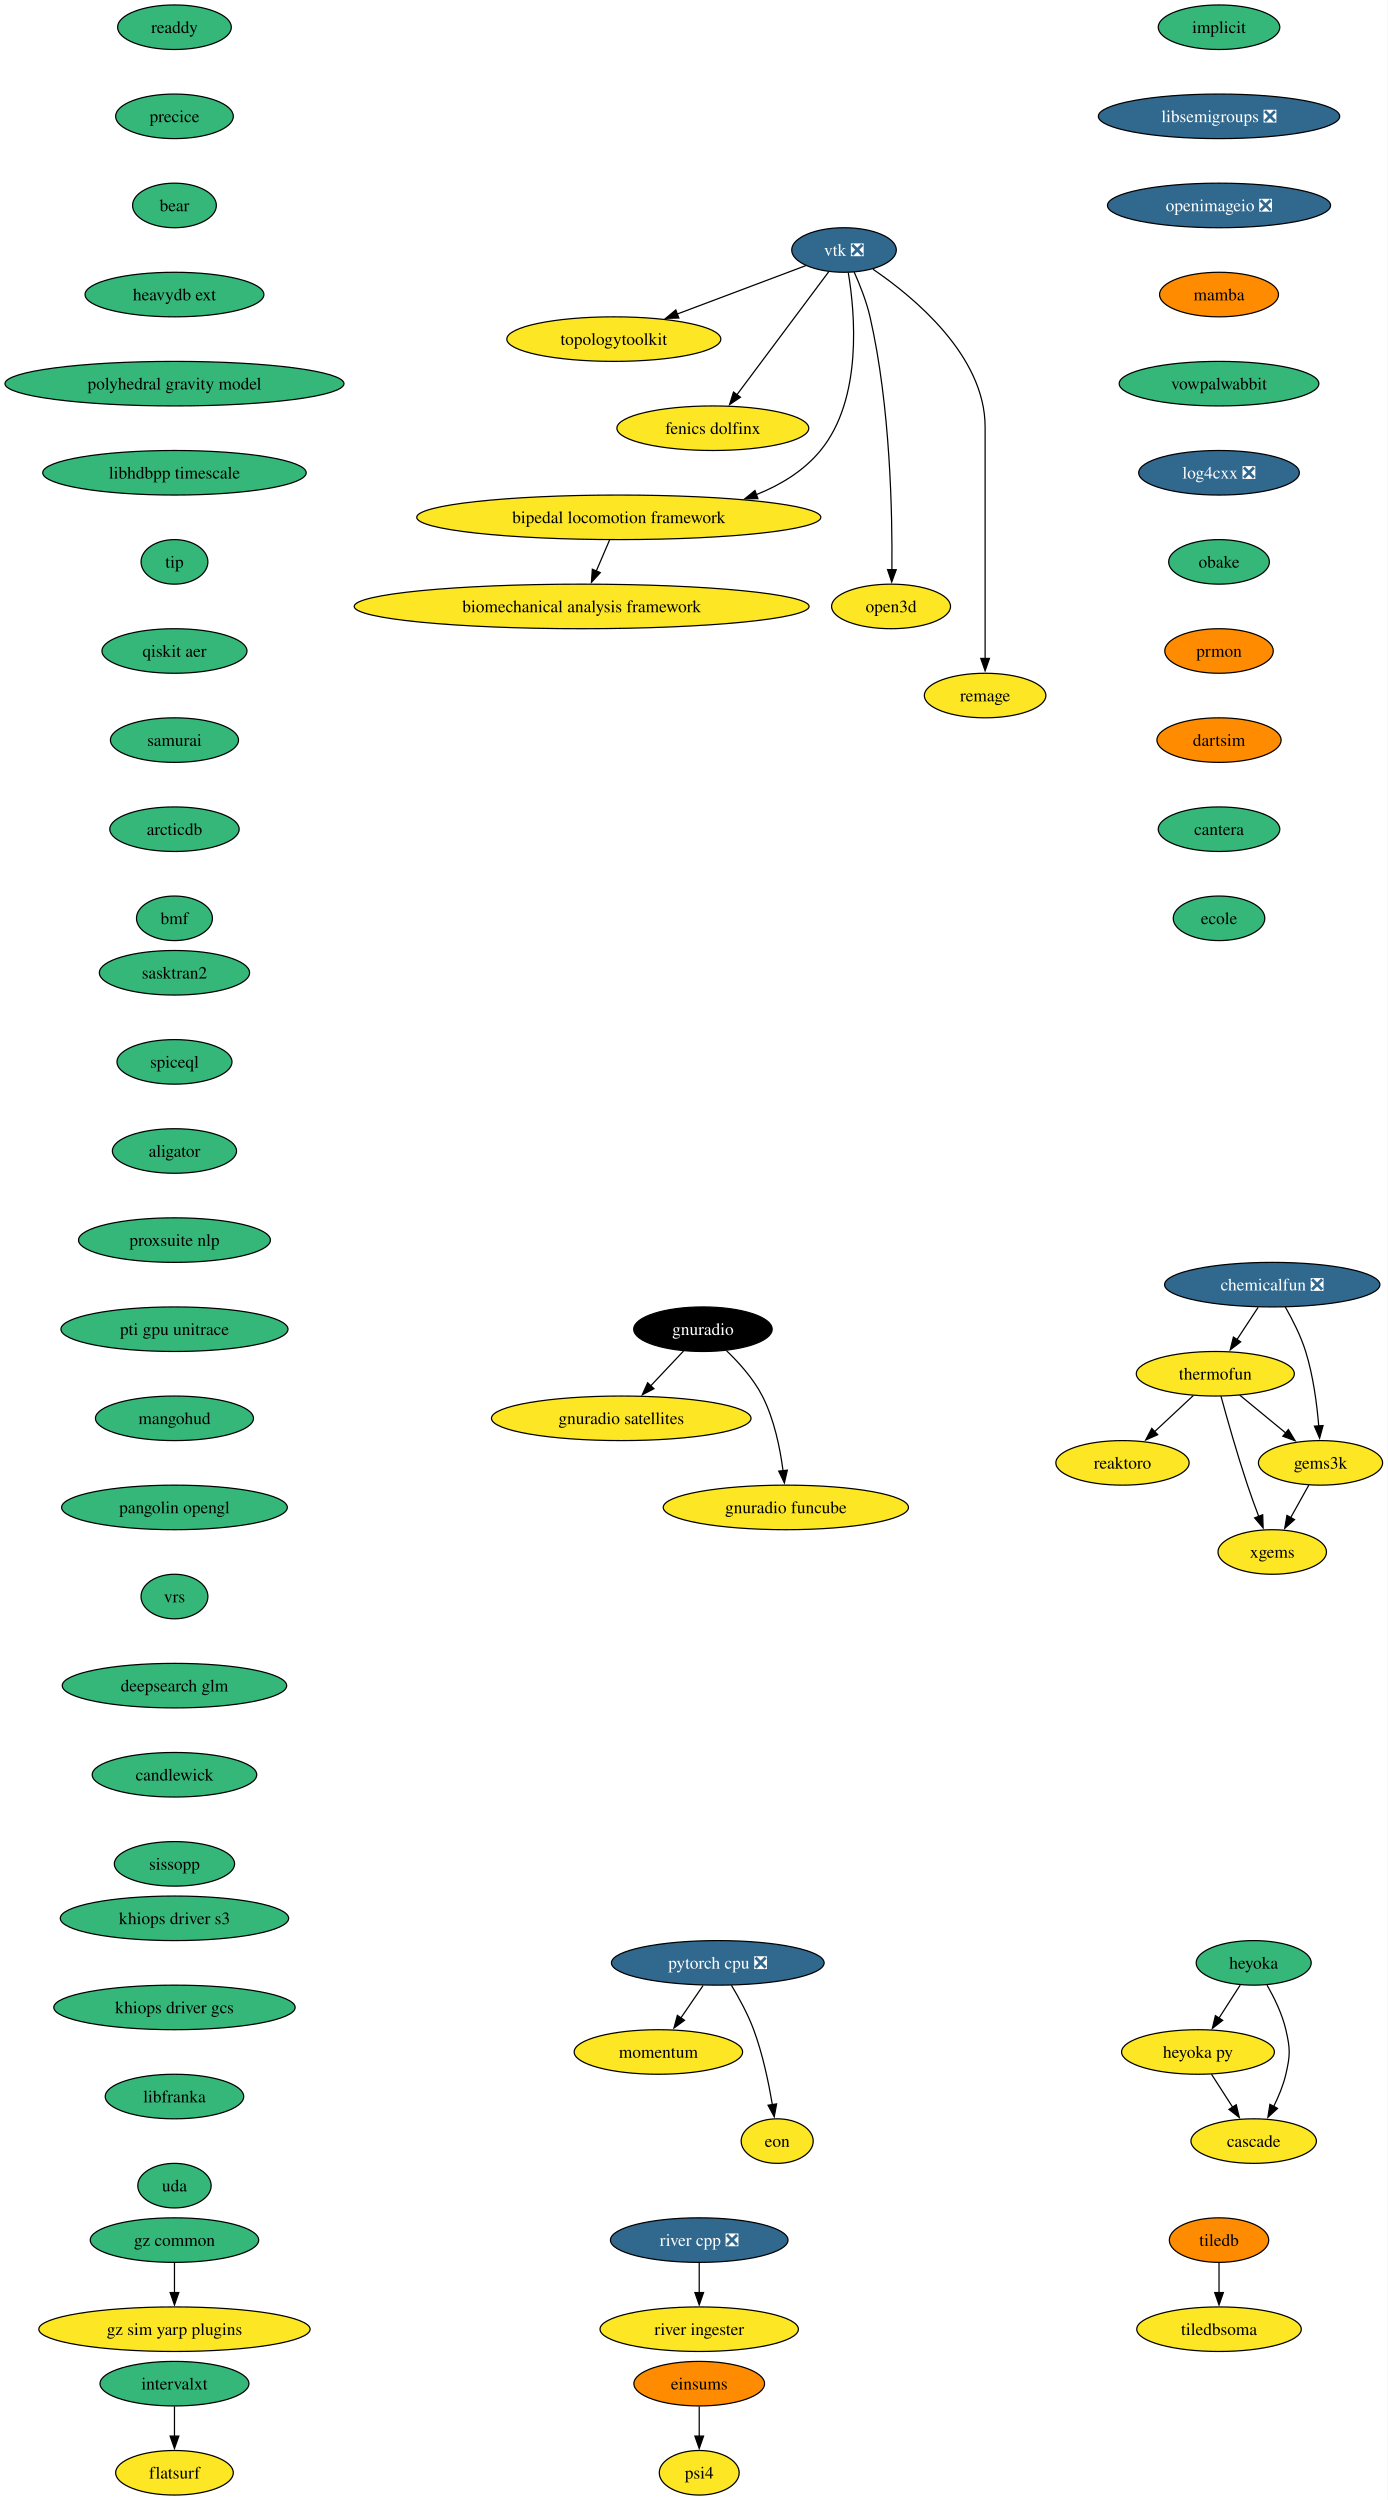
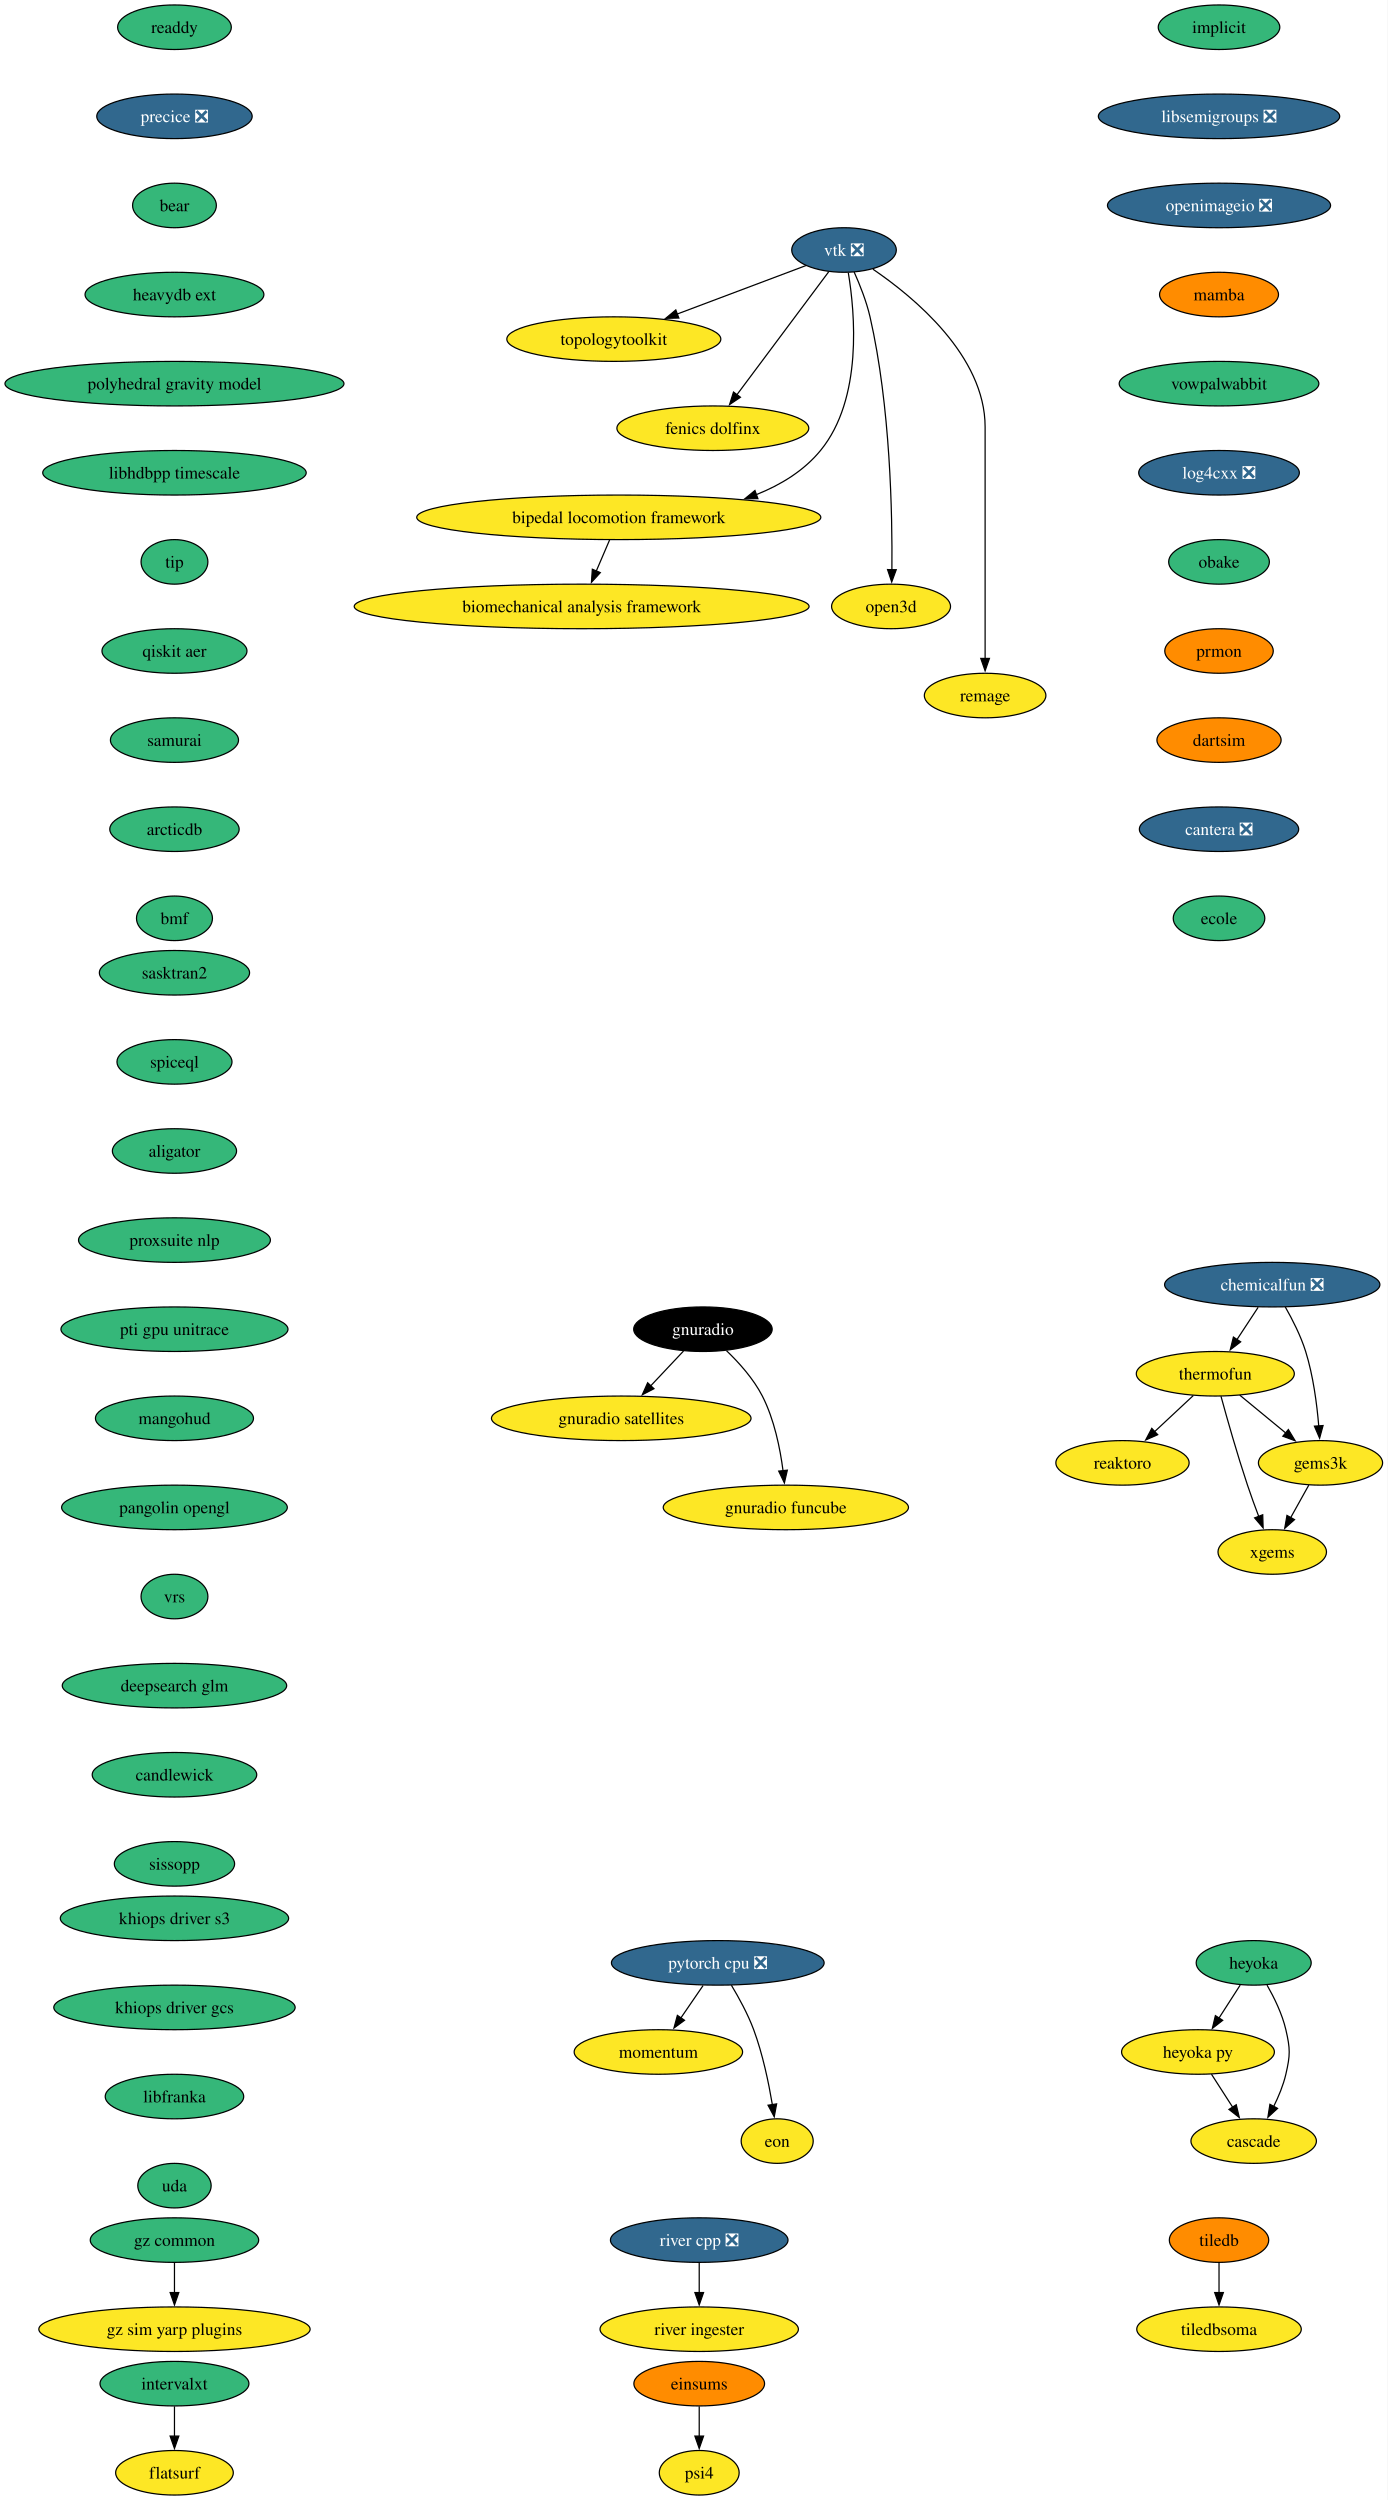
<svg xmlns="http://www.w3.org/2000/svg" xmlns:xlink="http://www.w3.org/1999/xlink" width="1121pt" height="2020pt" viewBox="0.00 0.00 1121.00 2020.00">
  <g id="graph0" class="graph" transform="scale(1 1) rotate(0) translate(4 2016)">
    <polygon fill="white" stroke="none" points="-4,4 -4,-2016 1117.12,-2016 1117.12,4 -4,4" />
    <g id="node1" class="node">
      <g id="a_node1">
        <a xlink:href="https://github.com/conda-forge/implicit-feedstock" xlink:title="implicit">
          <ellipse fill="#35b779" stroke="black" cx="980.97" cy="-1994" rx="49.1" ry="18" />
          <text xml:space="preserve" text-anchor="middle" x="980.97" y="-1989.33" font-family="Times,serif" font-size="14.00">implicit</text>
        </a>
      </g>
    </g>
    <g id="node2" class="node">
      <g id="a_node2">
        <a xlink:href="https://github.com/conda-forge/libsemigroups-feedstock/pull/99" xlink:title="libsemigroups ❎">
          <ellipse fill="#31688e" stroke="black" cx="980.97" cy="-1922" rx="97.51" ry="18" />
          <text xml:space="preserve" text-anchor="middle" x="980.97" y="-1917.33" font-family="Times,serif" font-size="14.00" fill="white">libsemigroups ❎</text>
        </a>
      </g>
    </g>
    <g id="node3" class="node">
      <g id="a_node3">
        <a xlink:href="https://github.com/conda-forge/openimageio-feedstock/pull/131" xlink:title="openimageio ❎">
          <ellipse fill="#31688e" stroke="black" cx="980.97" cy="-1850" rx="90.14" ry="18" />
          <text xml:space="preserve" text-anchor="middle" x="980.97" y="-1845.33" font-family="Times,serif" font-size="14.00" fill="white">openimageio ❎</text>
        </a>
      </g>
    </g>
    <g id="node17" class="node">
      <g id="a_node17">
        <a xlink:href="https://github.com/conda-forge/mamba-feedstock" xlink:title="mamba">
          <ellipse fill="#ff8c00" stroke="black" cx="980.97" cy="-1778" rx="48.05" ry="18" />
          <text xml:space="preserve" text-anchor="middle" x="980.97" y="-1773.33" font-family="Times,serif" font-size="14.00">mamba</text>
        </a>
      </g>
    </g>
    <g id="node4" class="node">
      <g id="a_node4">
        <a xlink:href="https://github.com/conda-forge/tiledb-feedstock" xlink:title="tiledb">
          <ellipse fill="#ff8c00" stroke="black" cx="980.97" cy="-206" rx="40.16" ry="18" />
          <text xml:space="preserve" text-anchor="middle" x="980.97" y="-201.33" font-family="Times,serif" font-size="14.00">tiledb</text>
        </a>
      </g>
    </g>
    <g id="node5" class="node">
      <g id="a_node5">
        <a xlink:href="https://github.com/conda-forge/tiledbsoma-feedstock" xlink:title="tiledbsoma">
          <ellipse fill="#fde725" stroke="black" cx="980.97" cy="-134" rx="66.47" ry="18" />
          <text xml:space="preserve" text-anchor="middle" x="980.97" y="-129.32" font-family="Times,serif" font-size="14.00">tiledbsoma</text>
        </a>
      </g>
    </g>
    <g id="edge3" class="edge">
      <path fill="none" stroke="black" d="M980.97,-187.7C980.97,-180.41 980.97,-171.73 980.97,-163.54" />
      <polygon fill="black" stroke="black" points="984.47,-163.62 980.97,-153.62 977.47,-163.62 984.47,-163.62" />
    </g>
    <g id="node6" class="node">
      <g id="a_node6">
        <a xlink:href="https://github.com/conda-forge/vtk-feedstock/pull/423" xlink:title="vtk ❎">
          <ellipse fill="#31688e" stroke="black" cx="677.97" cy="-1814" rx="42.26" ry="18" />
          <text xml:space="preserve" text-anchor="middle" x="677.97" y="-1809.33" font-family="Times,serif" font-size="14.00" fill="white">vtk ❎</text>
        </a>
      </g>
    </g>
    <g id="node7" class="node">
      <g id="a_node7">
        <a xlink:href="https://github.com/conda-forge/topologytoolkit-feedstock" xlink:title="topologytoolkit">
          <ellipse fill="#fde725" stroke="black" cx="491.97" cy="-1742" rx="86.46" ry="18" />
          <text xml:space="preserve" text-anchor="middle" x="491.97" y="-1737.33" font-family="Times,serif" font-size="14.00">topologytoolkit</text>
        </a>
      </g>
    </g>
    <g id="edge4" class="edge">
      <path fill="none" stroke="black" d="M647.25,-1801.44C618.95,-1790.79 576.4,-1774.78 542.99,-1762.2" />
      <polygon fill="black" stroke="black" points="544.51,-1759.03 533.91,-1758.79 542.04,-1765.58 544.51,-1759.03" />
    </g>
    <g id="node8" class="node">
      <g id="a_node8">
        <a xlink:href="https://github.com/conda-forge/fenics-dolfinx-feedstock" xlink:title="fenics dolfinx">
          <ellipse fill="#fde725" stroke="black" cx="571.97" cy="-1670" rx="77.52" ry="18" />
          <text xml:space="preserve" text-anchor="middle" x="571.97" y="-1665.33" font-family="Times,serif" font-size="14.00">fenics dolfinx</text>
        </a>
      </g>
    </g>
    <g id="edge5" class="edge">
      <path fill="none" stroke="black" d="M665.6,-1796.43C647.35,-1771.98 613.03,-1726 591.39,-1697.02" />
      <polygon fill="black" stroke="black" points="594.27,-1695.03 585.49,-1689.11 588.67,-1699.22 594.27,-1695.03" />
    </g>
    <g id="node9" class="node">
      <g id="a_node9">
        <a xlink:href="https://github.com/conda-forge/bipedal-locomotion-framework-feedstock" xlink:title="bipedal locomotion framework">
          <ellipse fill="#fde725" stroke="black" cx="495.97" cy="-1598" rx="163.27" ry="18" />
          <text xml:space="preserve" text-anchor="middle" x="495.97" y="-1593.33" font-family="Times,serif" font-size="14.00">bipedal locomotion framework</text>
        </a>
      </g>
    </g>
    <g id="edge6" class="edge">
      <path fill="none" stroke="black" d="M681.42,-1795.68C686.79,-1763.45 693.24,-1693.78 658.97,-1652 645.53,-1635.62 626.96,-1624.25 607.15,-1616.37" />
      <polygon fill="black" stroke="black" points="608.38,-1613.1 597.79,-1612.97 605.99,-1619.68 608.38,-1613.1" />
    </g>
    <g id="node10" class="node">
      <g id="a_node10">
        <a xlink:href="https://github.com/conda-forge/open3d-feedstock" xlink:title="open3d">
          <ellipse fill="#fde725" stroke="black" cx="715.97" cy="-1526" rx="48.05" ry="18" />
          <text xml:space="preserve" text-anchor="middle" x="715.97" y="-1521.33" font-family="Times,serif" font-size="14.00">open3d</text>
        </a>
      </g>
    </g>
    <g id="edge7" class="edge">
      <path fill="none" stroke="black" d="M686.13,-1796.24C690.72,-1786.01 696.09,-1772.54 698.97,-1760 715.51,-1687.72 717.1,-1599.85 716.65,-1555.52" />
      <polygon fill="black" stroke="black" points="720.15,-1555.68 716.5,-1545.73 713.15,-1555.78 720.15,-1555.68" />
    </g>
    <g id="node11" class="node">
      <g id="a_node11">
        <a xlink:href="https://github.com/conda-forge/remage-feedstock" xlink:title="remage">
          <ellipse fill="#fde725" stroke="black" cx="791.97" cy="-1454" rx="49.1" ry="18" />
          <text xml:space="preserve" text-anchor="middle" x="791.97" y="-1449.33" font-family="Times,serif" font-size="14.00">remage</text>
        </a>
      </g>
    </g>
    <g id="edge8" class="edge">
      <path fill="none" stroke="black" d="M701.31,-1798.5C734.66,-1775.77 791.97,-1728.38 791.97,-1671 791.97,-1671 791.97,-1671 791.97,-1597 791.97,-1557.74 791.97,-1512.38 791.97,-1483.69" />
      <polygon fill="black" stroke="black" points="795.47,-1484 791.97,-1474 788.47,-1484 795.47,-1484" />
    </g>
    <g id="node12" class="node">
      <g id="a_node12">
        <a xlink:href="https://github.com/conda-forge/biomechanical-analysis-framework-feedstock" xlink:title="biomechanical analysis framework">
          <ellipse fill="#fde725" stroke="black" cx="465.97" cy="-1526" rx="183.79" ry="18" />
          <text xml:space="preserve" text-anchor="middle" x="465.97" y="-1521.33" font-family="Times,serif" font-size="14.00">biomechanical analysis framework</text>
        </a>
      </g>
    </g>
    <g id="edge9" class="edge">
      <path fill="none" stroke="black" d="M488.55,-1579.7C485.32,-1572.15 481.45,-1563.12 477.83,-1554.68" />
      <polygon fill="black" stroke="black" points="481.05,-1553.31 473.89,-1545.5 474.61,-1556.07 481.05,-1553.31" />
    </g>
    <g id="node13" class="node">
      <g id="a_node13">
        <a xlink:href="https://github.com/conda-forge/reaktoro-feedstock" xlink:title="reaktoro">
          <ellipse fill="#fde725" stroke="black" cx="902.97" cy="-834" rx="53.84" ry="18" />
          <text xml:space="preserve" text-anchor="middle" x="902.97" y="-829.33" font-family="Times,serif" font-size="14.00">reaktoro</text>
        </a>
      </g>
    </g>
    <g id="node14" class="node">
      <g id="a_node14">
        <a xlink:href="https://github.com/conda-forge/pytorch-cpu-feedstock/pull/472" xlink:title="pytorch cpu ❎">
          <ellipse fill="#31688e" stroke="black" cx="575.97" cy="-430" rx="85.93" ry="18" />
          <text xml:space="preserve" text-anchor="middle" x="575.97" y="-425.32" font-family="Times,serif" font-size="14.00" fill="white">pytorch cpu ❎</text>
        </a>
      </g>
    </g>
    <g id="node15" class="node">
      <g id="a_node15">
        <a xlink:href="https://github.com/conda-forge/momentum-feedstock" xlink:title="momentum">
          <ellipse fill="#fde725" stroke="black" cx="527.97" cy="-358" rx="68.04" ry="18" />
          <text xml:space="preserve" text-anchor="middle" x="527.97" y="-353.32" font-family="Times,serif" font-size="14.00">momentum</text>
        </a>
      </g>
    </g>
    <g id="edge10" class="edge">
      <path fill="none" stroke="black" d="M564.1,-411.7C558.69,-403.81 552.17,-394.3 546.17,-385.55" />
      <polygon fill="black" stroke="black" points="549.09,-383.62 540.55,-377.35 543.32,-387.58 549.09,-383.62" />
    </g>
    <g id="node16" class="node">
      <g id="a_node16">
        <a xlink:href="https://github.com/conda-forge/eon-feedstock" xlink:title="eon">
          <ellipse fill="#fde725" stroke="black" cx="623.97" cy="-286" rx="29.11" ry="18" />
          <text xml:space="preserve" text-anchor="middle" x="623.97" y="-281.32" font-family="Times,serif" font-size="14.00">eon</text>
        </a>
      </g>
    </g>
    <g id="edge11" class="edge">
      <path fill="none" stroke="black" d="M586.96,-411.94C593.04,-401.84 600.29,-388.59 604.97,-376 612.25,-356.38 617.08,-333.24 620.05,-315.48" />
      <polygon fill="black" stroke="black" points="623.5,-316.06 621.58,-305.64 616.58,-314.98 623.5,-316.06" />
    </g>
    <g id="node18" class="node">
      <g id="a_node18">
        <a xlink:href="https://github.com/conda-forge/vowpalwabbit-feedstock" xlink:title="vowpalwabbit">
          <ellipse fill="#35b779" stroke="black" cx="980.97" cy="-1706" rx="80.67" ry="18" />
          <text xml:space="preserve" text-anchor="middle" x="980.97" y="-1701.33" font-family="Times,serif" font-size="14.00">vowpalwabbit</text>
        </a>
      </g>
    </g>
    <g id="node22" class="node">
      <g id="a_node22">
        <a xlink:href="https://github.com/conda-forge/log4cxx-feedstock/pull/35" xlink:title="log4cxx ❎">
          <ellipse fill="#31688e" stroke="black" cx="980.97" cy="-1634" rx="64.89" ry="18" />
          <text xml:space="preserve" text-anchor="middle" x="980.97" y="-1629.33" font-family="Times,serif" font-size="14.00" fill="white">log4cxx ❎</text>
        </a>
      </g>
    </g>
    <g id="node19" class="node">
      <g id="a_node19">
        <a xlink:href="https://github.com/conda-forge/thermofun-feedstock" xlink:title="thermofun">
          <ellipse fill="#fde725" stroke="black" cx="977.97" cy="-906" rx="63.84" ry="18" />
          <text xml:space="preserve" text-anchor="middle" x="977.97" y="-901.33" font-family="Times,serif" font-size="14.00">thermofun</text>
        </a>
      </g>
    </g>
    <g id="edge14" class="edge">
      <path fill="none" stroke="black" d="M960.19,-888.41C950.85,-879.69 939.23,-868.85 928.9,-859.21" />
      <polygon fill="black" stroke="black" points="931.42,-856.77 921.72,-852.5 926.64,-861.88 931.42,-856.77" />
    </g>
    <g id="node20" class="node">
      <g id="a_node20">
        <a xlink:href="https://github.com/conda-forge/gems3k-feedstock" xlink:title="gems3k">
          <ellipse fill="#fde725" stroke="black" cx="1062.97" cy="-834" rx="50.16" ry="18" />
          <text xml:space="preserve" text-anchor="middle" x="1062.97" y="-829.33" font-family="Times,serif" font-size="14.00">gems3k</text>
        </a>
      </g>
    </g>
    <g id="edge15" class="edge">
      <path fill="none" stroke="black" d="M997.68,-888.76C1008.7,-879.69 1022.62,-868.22 1034.78,-858.21" />
      <polygon fill="black" stroke="black" points="1036.99,-860.93 1042.48,-851.87 1032.54,-855.52 1036.99,-860.93" />
    </g>
    <g id="node21" class="node">
      <g id="a_node21">
        <a xlink:href="https://github.com/conda-forge/xgems-feedstock" xlink:title="xgems">
          <ellipse fill="#fde725" stroke="black" cx="1023.97" cy="-762" rx="43.84" ry="18" />
          <text xml:space="preserve" text-anchor="middle" x="1023.97" y="-757.33" font-family="Times,serif" font-size="14.00">xgems</text>
        </a>
      </g>
    </g>
    <g id="edge16" class="edge">
      <path fill="none" stroke="black" d="M982.56,-887.82C987.48,-869.8 995.7,-840.73 1003.97,-816 1006.75,-807.66 1010.03,-798.69 1013.12,-790.54" />
      <polygon fill="black" stroke="black" points="1016.28,-792.07 1016.6,-781.48 1009.74,-789.56 1016.28,-792.07" />
    </g>
    <g id="edge17" class="edge">
      <path fill="none" stroke="black" d="M1053.52,-816.05C1049.12,-808.14 1043.77,-798.54 1038.83,-789.69" />
      <polygon fill="black" stroke="black" points="1041.98,-788.14 1034.06,-781.11 1035.87,-791.55 1041.98,-788.14" />
    </g>
    <g id="node23" class="node">
      <g id="a_node23">
        <a xlink:href="https://github.com/conda-forge/obake-feedstock" xlink:title="obake">
          <ellipse fill="#35b779" stroke="black" cx="980.97" cy="-1562" rx="40.69" ry="18" />
          <text xml:space="preserve" text-anchor="middle" x="980.97" y="-1557.33" font-family="Times,serif" font-size="14.00">obake</text>
        </a>
      </g>
    </g>
    <g id="node24" class="node">
      <g id="a_node24">
        <a xlink:href="https://github.com/conda-forge/prmon-feedstock" xlink:title="prmon">
          <ellipse fill="#ff8c00" stroke="black" cx="980.97" cy="-1490" rx="43.84" ry="18" />
          <text xml:space="preserve" text-anchor="middle" x="980.97" y="-1485.33" font-family="Times,serif" font-size="14.00">prmon</text>
        </a>
      </g>
    </g>
    <g id="node28" class="node">
      <g id="a_node28">
        <a xlink:href="https://github.com/conda-forge/dartsim-feedstock" xlink:title="dartsim">
          <ellipse fill="#ff8c00" stroke="black" cx="980.97" cy="-1418" rx="50.16" ry="18" />
          <text xml:space="preserve" text-anchor="middle" x="980.97" y="-1413.33" font-family="Times,serif" font-size="14.00">dartsim</text>
        </a>
      </g>
    </g>
    <g id="node25" class="node">
      <g id="a_node25">
        <a xlink:href="https://github.com/conda-forge/gnuradio-feedstock" xlink:title="gnuradio">
          <ellipse fill="#000000" stroke="black" cx="563.97" cy="-942" rx="55.94" ry="18" />
          <text xml:space="preserve" text-anchor="middle" x="563.97" y="-937.33" font-family="Times,serif" font-size="14.00" fill="white">gnuradio</text>
        </a>
      </g>
    </g>
    <g id="node26" class="node">
      <g id="a_node26">
        <a xlink:href="https://github.com/conda-forge/gnuradio-satellites-feedstock" xlink:title="gnuradio satellites">
          <ellipse fill="#fde725" stroke="black" cx="497.97" cy="-870" rx="104.87" ry="18" />
          <text xml:space="preserve" text-anchor="middle" x="497.97" y="-865.33" font-family="Times,serif" font-size="14.00">gnuradio satellites</text>
        </a>
      </g>
    </g>
    <g id="edge21" class="edge">
      <path fill="none" stroke="black" d="M548.32,-924.41C540.39,-915.99 530.57,-905.58 521.73,-896.2" />
      <polygon fill="black" stroke="black" points="524.4,-893.93 514.99,-889.06 519.3,-898.73 524.4,-893.93" />
    </g>
    <g id="node27" class="node">
      <g id="a_node27">
        <a xlink:href="https://github.com/conda-forge/gnuradio-funcube-feedstock" xlink:title="gnuradio funcube">
          <ellipse fill="#fde725" stroke="black" cx="630.97" cy="-798" rx="99.08" ry="18" />
          <text xml:space="preserve" text-anchor="middle" x="630.97" y="-793.33" font-family="Times,serif" font-size="14.00">gnuradio funcube</text>
        </a>
      </g>
    </g>
    <g id="edge22" class="edge">
      <path fill="none" stroke="black" d="M583.01,-924.65C593.1,-914.98 604.84,-901.92 611.97,-888 621.6,-869.17 626.36,-845.69 628.7,-827.58" />
      <polygon fill="black" stroke="black" points="632.16,-828.11 629.78,-817.79 625.2,-827.35 632.16,-828.11" />
    </g>
    <g id="node29" class="node">
      <g id="a_node29">
-         <a xlink:href="https://github.com/conda-forge/cantera-feedstock" xlink:title="cantera">
-           <ellipse fill="#35b779" stroke="black" cx="980.97" cy="-1346" rx="49.1" ry="18" />
-           <text xml:space="preserve" text-anchor="middle" x="980.97" y="-1341.33" font-family="Times,serif" font-size="14.00">cantera</text>
+         <a xlink:href="https://github.com/conda-forge/cantera-feedstock/pull/68" xlink:title="cantera ❎">
+           <ellipse fill="#31688e" stroke="black" cx="980.97" cy="-1346" rx="64.36" ry="18" />
+           <text xml:space="preserve" text-anchor="middle" x="980.97" y="-1341.33" font-family="Times,serif" font-size="14.00" fill="white">cantera ❎</text>
        </a>
      </g>
    </g>
    <g id="node30" class="node">
      <g id="a_node30">
        <a xlink:href="https://github.com/conda-forge/ecole-feedstock" xlink:title="ecole">
          <ellipse fill="#35b779" stroke="black" cx="980.97" cy="-1274" rx="37" ry="18" />
          <text xml:space="preserve" text-anchor="middle" x="980.97" y="-1269.33" font-family="Times,serif" font-size="14.00">ecole</text>
        </a>
      </g>
    </g>
    <g id="node31" class="node">
      <g id="a_node31">
        <a xlink:href="https://github.com/conda-forge/heyoka-feedstock" xlink:title="heyoka">
          <ellipse fill="#35b779" stroke="black" cx="1008.97" cy="-430" rx="46.47" ry="18" />
          <text xml:space="preserve" text-anchor="middle" x="1008.97" y="-425.32" font-family="Times,serif" font-size="14.00">heyoka</text>
        </a>
      </g>
    </g>
    <g id="node32" class="node">
      <g id="a_node32">
        <a xlink:href="https://github.com/conda-forge/heyoka.py-feedstock" xlink:title="heyoka py">
          <ellipse fill="#fde725" stroke="black" cx="963.97" cy="-358" rx="61.73" ry="18" />
          <text xml:space="preserve" text-anchor="middle" x="963.97" y="-353.32" font-family="Times,serif" font-size="14.00">heyoka py</text>
        </a>
      </g>
    </g>
    <g id="edge26" class="edge">
      <path fill="none" stroke="black" d="M998.07,-412.05C992.93,-404.06 986.68,-394.33 980.94,-385.4" />
      <polygon fill="black" stroke="black" points="983.93,-383.58 975.58,-377.06 978.04,-387.37 983.93,-383.58" />
    </g>
    <g id="node33" class="node">
      <g id="a_node33">
        <a xlink:href="https://github.com/conda-forge/cascade-feedstock" xlink:title="cascade">
          <ellipse fill="#fde725" stroke="black" cx="1008.97" cy="-286" rx="50.68" ry="18" />
          <text xml:space="preserve" text-anchor="middle" x="1008.97" y="-281.32" font-family="Times,serif" font-size="14.00">cascade</text>
        </a>
      </g>
    </g>
    <g id="edge27" class="edge">
      <path fill="none" stroke="black" d="M1019.74,-412.08C1025.5,-402.03 1032,-388.78 1034.97,-376 1038.58,-360.41 1038.58,-355.59 1034.97,-340 1032.9,-331.11 1029.13,-322 1025.09,-313.89" />
      <polygon fill="black" stroke="black" points="1028.27,-312.41 1020.46,-305.25 1022.1,-315.72 1028.27,-312.41" />
    </g>
    <g id="edge28" class="edge">
      <path fill="none" stroke="black" d="M974.86,-340.05C980,-332.06 986.25,-322.33 991.99,-313.4" />
      <polygon fill="black" stroke="black" points="994.89,-315.37 997.35,-305.06 989,-311.58 994.89,-315.37" />
    </g>
    <g id="node34" class="node">
      <g id="a_node34">
        <a xlink:href="https://github.com/conda-forge/intervalxt-feedstock" xlink:title="intervalxt">
          <ellipse fill="#35b779" stroke="black" cx="136.97" cy="-90" rx="60.15" ry="18" />
          <text xml:space="preserve" text-anchor="middle" x="136.97" y="-85.33" font-family="Times,serif" font-size="14.00">intervalxt</text>
        </a>
      </g>
    </g>
    <g id="node35" class="node">
      <g id="a_node35">
        <a xlink:href="https://github.com/conda-forge/flatsurf-feedstock" xlink:title="flatsurf">
          <ellipse fill="#fde725" stroke="black" cx="136.97" cy="-18" rx="47.53" ry="18" />
          <text xml:space="preserve" text-anchor="middle" x="136.97" y="-13.32" font-family="Times,serif" font-size="14.00">flatsurf</text>
        </a>
      </g>
    </g>
    <g id="edge29" class="edge">
      <path fill="none" stroke="black" d="M136.97,-71.7C136.97,-64.41 136.97,-55.73 136.97,-47.54" />
      <polygon fill="black" stroke="black" points="140.47,-47.62 136.97,-37.62 133.47,-47.62 140.47,-47.62" />
    </g>
    <g id="node36" class="node">
      <g id="a_node36">
        <a xlink:href="https://github.com/conda-forge/readdy-feedstock" xlink:title="readdy">
          <ellipse fill="#35b779" stroke="black" cx="136.97" cy="-1994" rx="45.95" ry="18" />
          <text xml:space="preserve" text-anchor="middle" x="136.97" y="-1989.33" font-family="Times,serif" font-size="14.00">readdy</text>
        </a>
      </g>
    </g>
    <g id="node37" class="node">
      <g id="a_node37">
-         <a xlink:href="https://github.com/conda-forge/precice-feedstock" xlink:title="precice">
-           <ellipse fill="#35b779" stroke="black" cx="136.97" cy="-1922" rx="47.53" ry="18" />
-           <text xml:space="preserve" text-anchor="middle" x="136.97" y="-1917.33" font-family="Times,serif" font-size="14.00">precice</text>
+         <a xlink:href="https://github.com/conda-forge/precice-feedstock/pull/52" xlink:title="precice ❎">
+           <ellipse fill="#31688e" stroke="black" cx="136.97" cy="-1922" rx="62.78" ry="18" />
+           <text xml:space="preserve" text-anchor="middle" x="136.97" y="-1917.33" font-family="Times,serif" font-size="14.00" fill="white">precice ❎</text>
        </a>
      </g>
    </g>
    <g id="node38" class="node">
      <g id="a_node38">
        <a xlink:href="https://github.com/conda-forge/bear-feedstock" xlink:title="bear">
          <ellipse fill="#35b779" stroke="black" cx="136.97" cy="-1850" rx="33.85" ry="18" />
          <text xml:space="preserve" text-anchor="middle" x="136.97" y="-1845.33" font-family="Times,serif" font-size="14.00">bear</text>
        </a>
      </g>
    </g>
    <g id="node39" class="node">
      <g id="a_node39">
        <a xlink:href="https://github.com/conda-forge/heavydb-ext-feedstock" xlink:title="heavydb ext">
          <ellipse fill="#35b779" stroke="black" cx="136.97" cy="-1778" rx="72.25" ry="18" />
          <text xml:space="preserve" text-anchor="middle" x="136.97" y="-1773.33" font-family="Times,serif" font-size="14.00">heavydb ext</text>
        </a>
      </g>
    </g>
    <g id="node43" class="node">
      <g id="a_node43">
        <a xlink:href="https://github.com/conda-forge/polyhedral-gravity-model-feedstock" xlink:title="polyhedral gravity model">
          <ellipse fill="#35b779" stroke="black" cx="136.97" cy="-1706" rx="136.97" ry="18" />
          <text xml:space="preserve" text-anchor="middle" x="136.97" y="-1701.33" font-family="Times,serif" font-size="14.00">polyhedral gravity model</text>
        </a>
      </g>
    </g>
    <g id="node40" class="node">
      <g id="a_node40">
        <a xlink:href="https://github.com/conda-forge/chemicalfun-feedstock/pull/26" xlink:title="chemicalfun ❎">
          <ellipse fill="#31688e" stroke="black" cx="1023.97" cy="-978" rx="86.98" ry="18" />
          <text xml:space="preserve" text-anchor="middle" x="1023.97" y="-973.33" font-family="Times,serif" font-size="14.00" fill="white">chemicalfun ❎</text>
        </a>
      </g>
    </g>
    <g id="edge33" class="edge">
      <path fill="none" stroke="black" d="M1012.59,-959.7C1007.41,-951.81 1001.17,-942.3 995.41,-933.55" />
      <polygon fill="black" stroke="black" points="998.45,-931.8 990.04,-925.37 992.6,-935.65 998.45,-931.8" />
    </g>
    <g id="edge34" class="edge">
      <path fill="none" stroke="black" d="M1034.51,-959.96C1040.28,-949.87 1047.03,-936.62 1050.97,-924 1057.08,-904.41 1060.08,-881.44 1061.55,-863.74" />
      <polygon fill="black" stroke="black" points="1065.03,-864.16 1062.24,-853.94 1058.05,-863.67 1065.03,-864.16" />
    </g>
    <g id="node41" class="node">
      <g id="a_node41">
        <a xlink:href="https://github.com/conda-forge/river-cpp-feedstock/pull/29" xlink:title="river cpp ❎">
          <ellipse fill="#31688e" stroke="black" cx="560.97" cy="-206" rx="71.73" ry="18" />
          <text xml:space="preserve" text-anchor="middle" x="560.97" y="-201.33" font-family="Times,serif" font-size="14.00" fill="white">river cpp ❎</text>
        </a>
      </g>
    </g>
    <g id="node42" class="node">
      <g id="a_node42">
        <a xlink:href="https://github.com/conda-forge/river-ingester-feedstock" xlink:title="river ingester">
          <ellipse fill="#fde725" stroke="black" cx="560.97" cy="-134" rx="80.14" ry="18" />
          <text xml:space="preserve" text-anchor="middle" x="560.97" y="-129.32" font-family="Times,serif" font-size="14.00">river ingester</text>
        </a>
      </g>
    </g>
    <g id="edge35" class="edge">
      <path fill="none" stroke="black" d="M560.97,-187.7C560.97,-180.41 560.97,-171.73 560.97,-163.54" />
      <polygon fill="black" stroke="black" points="564.47,-163.62 560.97,-153.62 557.47,-163.62 564.47,-163.62" />
    </g>
    <g id="node44" class="node">
      <g id="a_node44">
        <a xlink:href="https://github.com/conda-forge/libhdbpp-timescale-feedstock" xlink:title="libhdbpp timescale">
          <ellipse fill="#35b779" stroke="black" cx="136.97" cy="-1634" rx="106.45" ry="18" />
          <text xml:space="preserve" text-anchor="middle" x="136.97" y="-1629.33" font-family="Times,serif" font-size="14.00">libhdbpp timescale</text>
        </a>
      </g>
    </g>
    <g id="node47" class="node">
      <g id="a_node47">
        <a xlink:href="https://github.com/conda-forge/tip-feedstock" xlink:title="tip">
          <ellipse fill="#35b779" stroke="black" cx="136.97" cy="-1562" rx="27" ry="18" />
          <text xml:space="preserve" text-anchor="middle" x="136.97" y="-1557.33" font-family="Times,serif" font-size="14.00">tip</text>
        </a>
      </g>
    </g>
    <g id="node45" class="node">
      <g id="a_node45">
        <a xlink:href="https://github.com/conda-forge/gz-common-feedstock" xlink:title="gz common">
          <ellipse fill="#35b779" stroke="black" cx="136.97" cy="-206" rx="68.04" ry="18" />
          <text xml:space="preserve" text-anchor="middle" x="136.97" y="-201.33" font-family="Times,serif" font-size="14.00">gz common</text>
        </a>
      </g>
    </g>
    <g id="node46" class="node">
      <g id="a_node46">
        <a xlink:href="https://github.com/conda-forge/gz-sim-yarp-plugins-feedstock" xlink:title="gz sim yarp plugins">
          <ellipse fill="#fde725" stroke="black" cx="136.97" cy="-134" rx="109.61" ry="18" />
          <text xml:space="preserve" text-anchor="middle" x="136.97" y="-129.32" font-family="Times,serif" font-size="14.00">gz sim yarp plugins</text>
        </a>
      </g>
    </g>
    <g id="edge38" class="edge">
      <path fill="none" stroke="black" d="M136.97,-187.7C136.97,-180.41 136.97,-171.73 136.97,-163.54" />
      <polygon fill="black" stroke="black" points="140.47,-163.62 136.97,-153.62 133.47,-163.62 140.47,-163.62" />
    </g>
    <g id="node48" class="node">
      <g id="a_node48">
        <a xlink:href="https://github.com/conda-forge/qiskit-aer-feedstock" xlink:title="qiskit aer">
          <ellipse fill="#35b779" stroke="black" cx="136.97" cy="-1490" rx="58.57" ry="18" />
          <text xml:space="preserve" text-anchor="middle" x="136.97" y="-1485.33" font-family="Times,serif" font-size="14.00">qiskit aer</text>
        </a>
      </g>
    </g>
    <g id="node49" class="node">
      <g id="a_node49">
        <a xlink:href="https://github.com/conda-forge/samurai-feedstock" xlink:title="samurai">
          <ellipse fill="#35b779" stroke="black" cx="136.97" cy="-1418" rx="51.74" ry="18" />
          <text xml:space="preserve" text-anchor="middle" x="136.97" y="-1413.33" font-family="Times,serif" font-size="14.00">samurai</text>
        </a>
      </g>
    </g>
    <g id="node50" class="node">
      <g id="a_node50">
        <a xlink:href="https://github.com/conda-forge/arcticdb-feedstock" xlink:title="arcticdb">
          <ellipse fill="#35b779" stroke="black" cx="136.97" cy="-1346" rx="52.26" ry="18" />
          <text xml:space="preserve" text-anchor="middle" x="136.97" y="-1341.33" font-family="Times,serif" font-size="14.00">arcticdb</text>
        </a>
      </g>
    </g>
    <g id="node52" class="node">
      <g id="a_node52">
        <a xlink:href="https://github.com/conda-forge/bmf-feedstock" xlink:title="bmf">
          <ellipse fill="#35b779" stroke="black" cx="136.97" cy="-1274" rx="30.69" ry="18" />
          <text xml:space="preserve" text-anchor="middle" x="136.97" y="-1269.33" font-family="Times,serif" font-size="14.00">bmf</text>
        </a>
      </g>
    </g>
    <g id="node51" class="node">
      <g id="a_node51">
        <a xlink:href="https://github.com/conda-forge/psi4-feedstock" xlink:title="psi4">
          <ellipse fill="#fde725" stroke="black" cx="560.97" cy="-18" rx="32.27" ry="18" />
          <text xml:space="preserve" text-anchor="middle" x="560.97" y="-13.32" font-family="Times,serif" font-size="14.00">psi4</text>
        </a>
      </g>
    </g>
    <g id="node53" class="node">
      <g id="a_node53">
        <a xlink:href="https://github.com/conda-forge/einsums-feedstock" xlink:title="einsums">
          <ellipse fill="#ff8c00" stroke="black" cx="560.97" cy="-90" rx="52.79" ry="18" />
          <text xml:space="preserve" text-anchor="middle" x="560.97" y="-85.33" font-family="Times,serif" font-size="14.00">einsums</text>
        </a>
      </g>
    </g>
    <g id="edge44" class="edge">
      <path fill="none" stroke="black" d="M560.97,-71.7C560.97,-64.41 560.97,-55.73 560.97,-47.54" />
      <polygon fill="black" stroke="black" points="564.47,-47.62 560.97,-37.62 557.47,-47.62 564.47,-47.62" />
    </g>
    <g id="node54" class="node">
      <g id="a_node54">
        <a xlink:href="https://github.com/conda-forge/sasktran2-feedstock" xlink:title="sasktran2">
          <ellipse fill="#35b779" stroke="black" cx="136.97" cy="-1230" rx="60.68" ry="18" />
          <text xml:space="preserve" text-anchor="middle" x="136.97" y="-1225.33" font-family="Times,serif" font-size="14.00">sasktran2</text>
        </a>
      </g>
    </g>
    <g id="node55" class="node">
      <g id="a_node55">
        <a xlink:href="https://github.com/conda-forge/spiceql-feedstock" xlink:title="spiceql">
          <ellipse fill="#35b779" stroke="black" cx="136.97" cy="-1158" rx="46.47" ry="18" />
          <text xml:space="preserve" text-anchor="middle" x="136.97" y="-1153.33" font-family="Times,serif" font-size="14.00">spiceql</text>
        </a>
      </g>
    </g>
    <g id="node56" class="node">
      <g id="a_node56">
        <a xlink:href="https://github.com/conda-forge/aligator-feedstock" xlink:title="aligator">
          <ellipse fill="#35b779" stroke="black" cx="136.97" cy="-1086" rx="50.16" ry="18" />
          <text xml:space="preserve" text-anchor="middle" x="136.97" y="-1081.33" font-family="Times,serif" font-size="14.00">aligator</text>
        </a>
      </g>
    </g>
    <g id="node57" class="node">
      <g id="a_node57">
        <a xlink:href="https://github.com/conda-forge/proxsuite-nlp-feedstock" xlink:title="proxsuite nlp">
          <ellipse fill="#35b779" stroke="black" cx="136.97" cy="-1014" rx="77.52" ry="18" />
          <text xml:space="preserve" text-anchor="middle" x="136.97" y="-1009.33" font-family="Times,serif" font-size="14.00">proxsuite nlp</text>
        </a>
      </g>
    </g>
    <g id="node58" class="node">
      <g id="a_node58">
        <a xlink:href="https://github.com/conda-forge/pti-gpu-unitrace-feedstock" xlink:title="pti gpu unitrace">
          <ellipse fill="#35b779" stroke="black" cx="136.97" cy="-942" rx="91.72" ry="18" />
          <text xml:space="preserve" text-anchor="middle" x="136.97" y="-937.33" font-family="Times,serif" font-size="14.00">pti gpu unitrace</text>
        </a>
      </g>
    </g>
    <g id="node59" class="node">
      <g id="a_node59">
        <a xlink:href="https://github.com/conda-forge/mangohud-feedstock" xlink:title="mangohud">
          <ellipse fill="#35b779" stroke="black" cx="136.97" cy="-870" rx="63.84" ry="18" />
          <text xml:space="preserve" text-anchor="middle" x="136.97" y="-865.33" font-family="Times,serif" font-size="14.00">mangohud</text>
        </a>
      </g>
    </g>
    <g id="node60" class="node">
      <g id="a_node60">
        <a xlink:href="https://github.com/conda-forge/pangolin-opengl-feedstock" xlink:title="pangolin opengl">
          <ellipse fill="#35b779" stroke="black" cx="136.97" cy="-798" rx="91.19" ry="18" />
          <text xml:space="preserve" text-anchor="middle" x="136.97" y="-793.33" font-family="Times,serif" font-size="14.00">pangolin opengl</text>
        </a>
      </g>
    </g>
    <g id="node61" class="node">
      <g id="a_node61">
        <a xlink:href="https://github.com/conda-forge/vrs-feedstock" xlink:title="vrs">
          <ellipse fill="#35b779" stroke="black" cx="136.97" cy="-726" rx="27.01" ry="18" />
          <text xml:space="preserve" text-anchor="middle" x="136.97" y="-721.33" font-family="Times,serif" font-size="14.00">vrs</text>
        </a>
      </g>
    </g>
    <g id="node62" class="node">
      <g id="a_node62">
        <a xlink:href="https://github.com/conda-forge/deepsearch-glm-feedstock" xlink:title="deepsearch glm">
          <ellipse fill="#35b779" stroke="black" cx="136.97" cy="-654" rx="90.67" ry="18" />
          <text xml:space="preserve" text-anchor="middle" x="136.97" y="-649.33" font-family="Times,serif" font-size="14.00">deepsearch glm</text>
        </a>
      </g>
    </g>
    <g id="node63" class="node">
      <g id="a_node63">
        <a xlink:href="https://github.com/conda-forge/candlewick-feedstock" xlink:title="candlewick">
          <ellipse fill="#35b779" stroke="black" cx="136.97" cy="-582" rx="66.47" ry="18" />
          <text xml:space="preserve" text-anchor="middle" x="136.97" y="-577.33" font-family="Times,serif" font-size="14.00">candlewick</text>
        </a>
      </g>
    </g>
    <g id="node64" class="node">
      <g id="a_node64">
        <a xlink:href="https://github.com/conda-forge/sissopp-feedstock" xlink:title="sissopp">
          <ellipse fill="#35b779" stroke="black" cx="136.97" cy="-510" rx="48.58" ry="18" />
          <text xml:space="preserve" text-anchor="middle" x="136.97" y="-505.32" font-family="Times,serif" font-size="14.00">sissopp</text>
        </a>
      </g>
    </g>
    <g id="node65" class="node">
      <g id="a_node65">
        <a xlink:href="https://github.com/conda-forge/khiops-driver-s3-feedstock" xlink:title="khiops driver s3">
          <ellipse fill="#35b779" stroke="black" cx="136.97" cy="-466" rx="92.25" ry="18" />
          <text xml:space="preserve" text-anchor="middle" x="136.97" y="-461.32" font-family="Times,serif" font-size="14.00">khiops driver s3</text>
        </a>
      </g>
    </g>
    <g id="node66" class="node">
      <g id="a_node66">
        <a xlink:href="https://github.com/conda-forge/khiops-driver-gcs-feedstock" xlink:title="khiops driver gcs">
          <ellipse fill="#35b779" stroke="black" cx="136.97" cy="-394" rx="97.51" ry="18" />
          <text xml:space="preserve" text-anchor="middle" x="136.97" y="-389.32" font-family="Times,serif" font-size="14.00">khiops driver gcs</text>
        </a>
      </g>
    </g>
    <g id="node67" class="node">
      <g id="a_node67">
        <a xlink:href="https://github.com/conda-forge/libfranka-feedstock" xlink:title="libfranka">
          <ellipse fill="#35b779" stroke="black" cx="136.97" cy="-322" rx="55.94" ry="18" />
          <text xml:space="preserve" text-anchor="middle" x="136.97" y="-317.32" font-family="Times,serif" font-size="14.00">libfranka</text>
        </a>
      </g>
    </g>
    <g id="node68" class="node">
      <g id="a_node68">
        <a xlink:href="https://github.com/conda-forge/uda-feedstock" xlink:title="uda">
          <ellipse fill="#35b779" stroke="black" cx="136.97" cy="-250" rx="29.64" ry="18" />
          <text xml:space="preserve" text-anchor="middle" x="136.97" y="-245.32" font-family="Times,serif" font-size="14.00">uda</text>
        </a>
      </g>
    </g>
  </g>
</svg>
